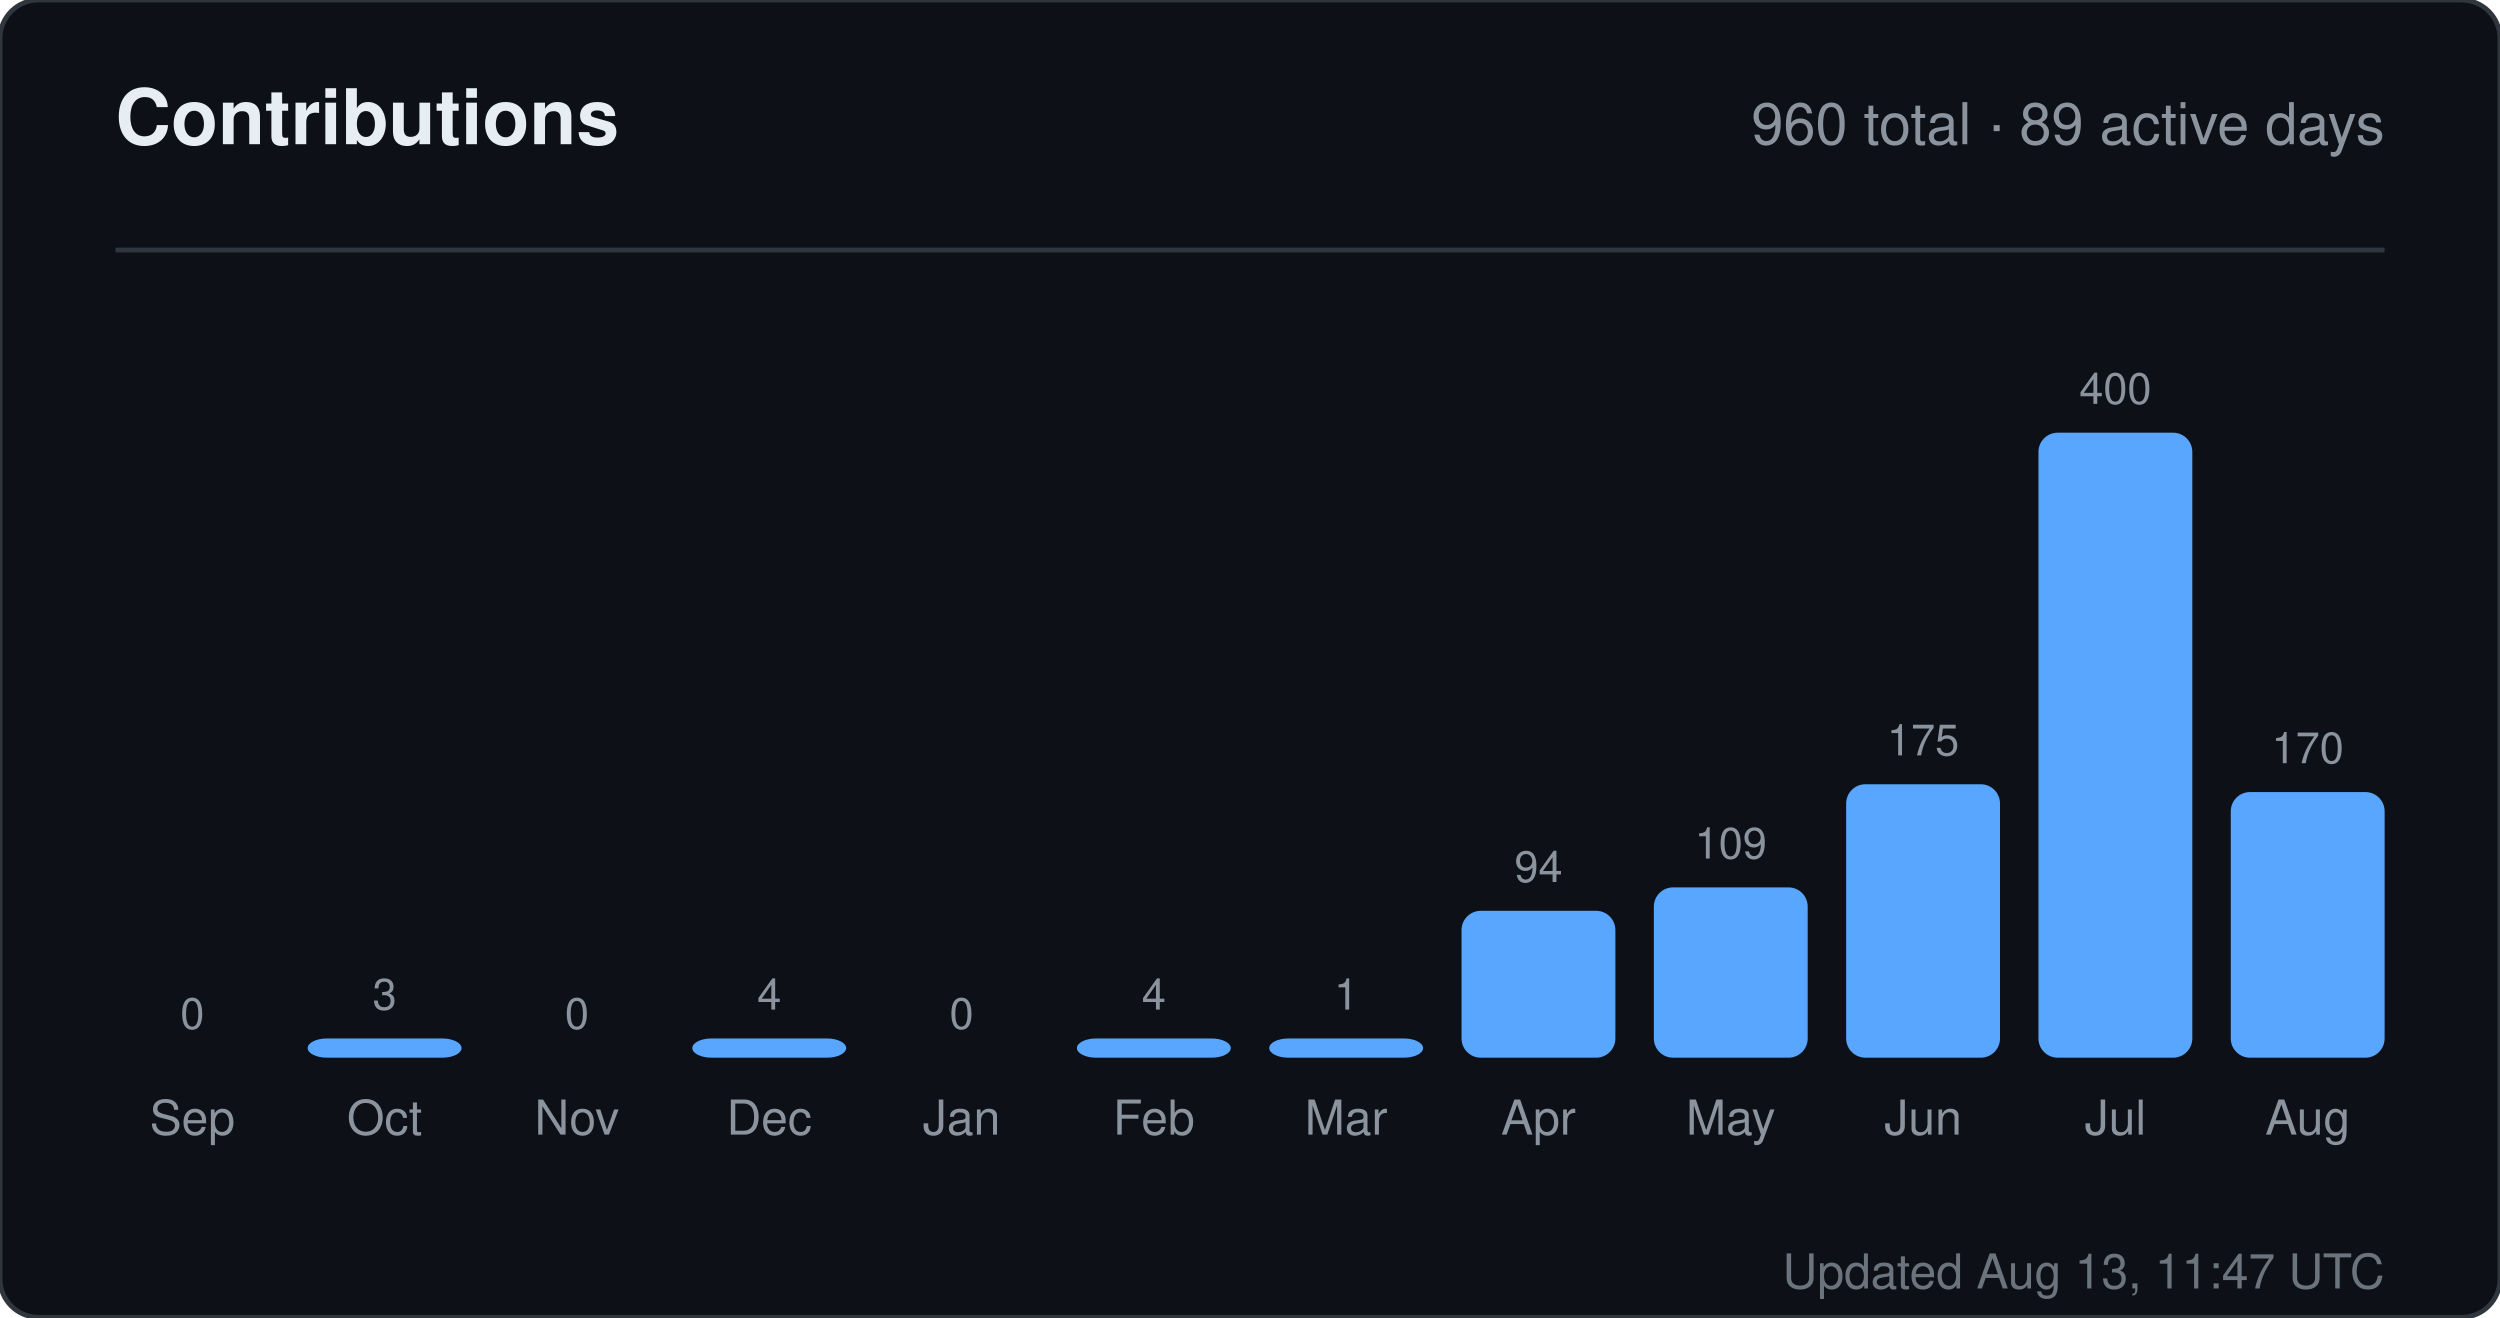
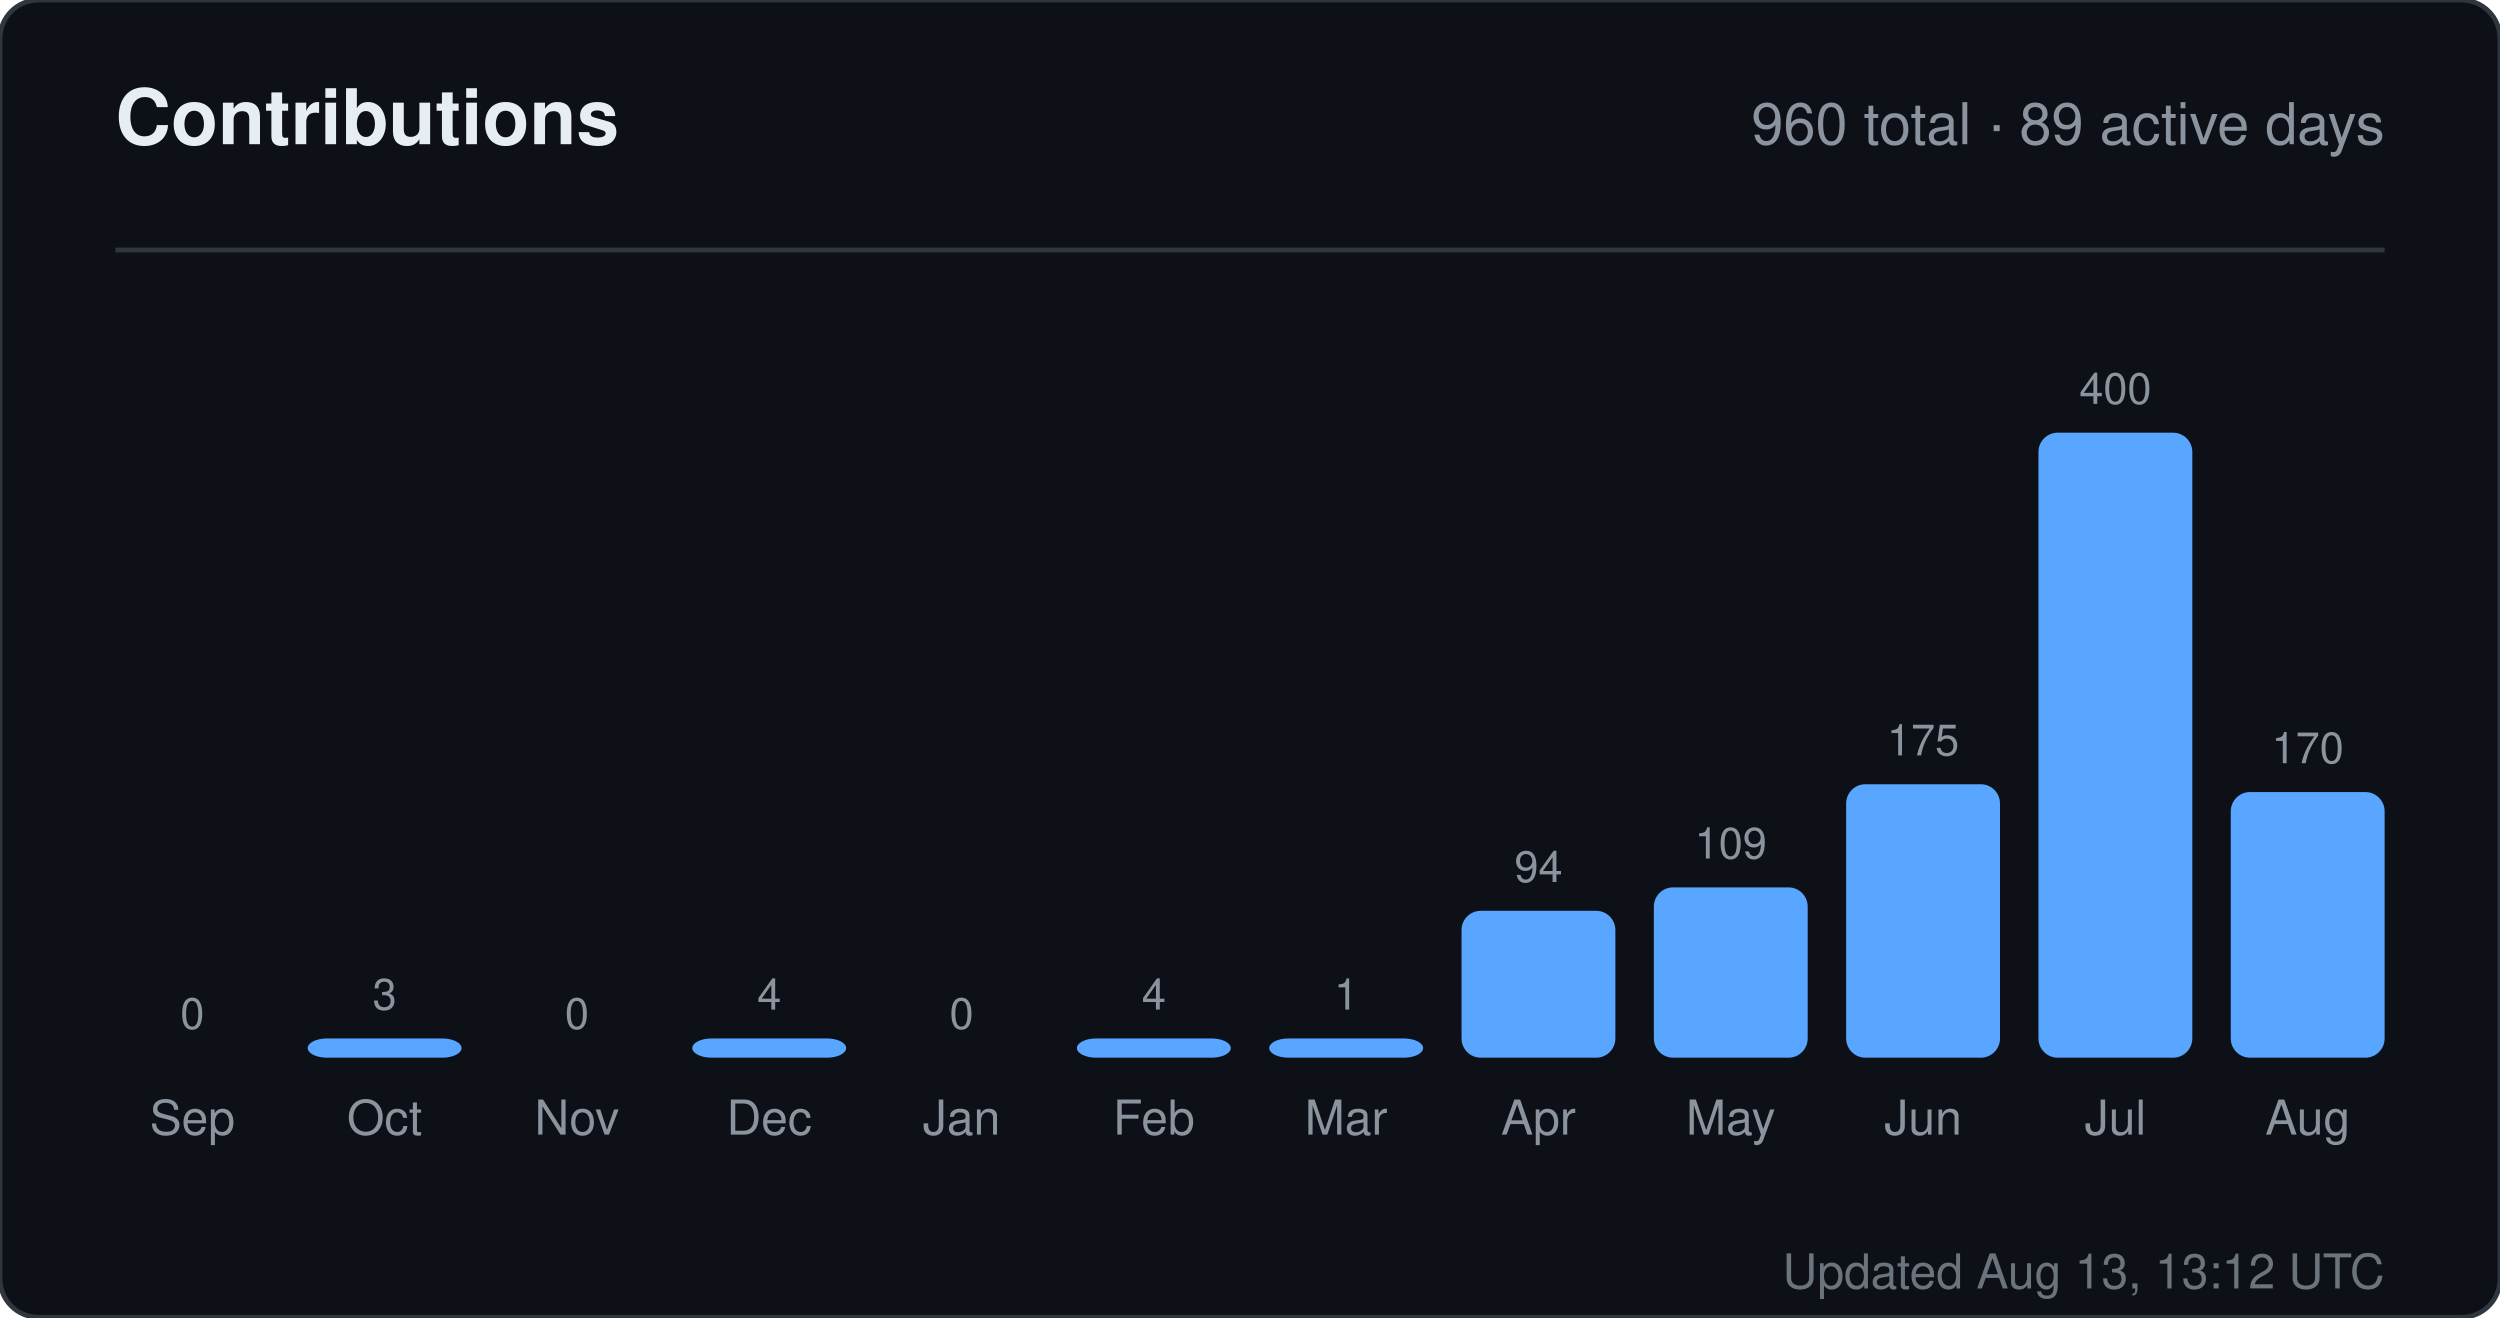
<svg xmlns="http://www.w3.org/2000/svg" width="520" height="274" viewBox="0 0 520 274" role="img" aria-label="Contributions for sandiirawan12">
  <rect width="520" height="274" rx="8" fill="#0d1117" stroke="#30363d" />
  <g font-family="-apple-system, BlinkMacSystemFont, Segoe UI, Helvetica, Arial, sans-serif">
    <text x="24" y="30" fill="#e6edf3" font-size="16" font-weight="700">Contributions</text>
    <text x="496" y="30" fill="#8b949e" font-size="12" text-anchor="end">960 total · 89 active days</text>
    <line x1="24" y1="52" x2="496" y2="52" stroke="#30363d" />
    <text x="40" y="214" fill="#8b949e" font-size="9" text-anchor="middle">0</text>
    <rect x="24" y="220" width="32" height="0" rx="4" fill="#58a6ff" />
    <text x="40" y="236" fill="#8b949e" font-size="10" text-anchor="middle">Sep</text>
    <text x="80" y="210" fill="#8b949e" font-size="9" text-anchor="middle">3</text>
    <rect x="64" y="216" width="32" height="4" rx="4" fill="#58a6ff" />
    <text x="80" y="236" fill="#8b949e" font-size="10" text-anchor="middle">Oct</text>
    <text x="120" y="214" fill="#8b949e" font-size="9" text-anchor="middle">0</text>
    <rect x="104" y="220" width="32" height="0" rx="4" fill="#58a6ff" />
    <text x="120" y="236" fill="#8b949e" font-size="10" text-anchor="middle">Nov</text>
    <text x="160" y="210" fill="#8b949e" font-size="9" text-anchor="middle">4</text>
    <rect x="144" y="216" width="32" height="4" rx="4" fill="#58a6ff" />
    <text x="160" y="236" fill="#8b949e" font-size="10" text-anchor="middle">Dec</text>
    <text x="200" y="214" fill="#8b949e" font-size="9" text-anchor="middle">0</text>
    <rect x="184" y="220" width="32" height="0" rx="4" fill="#58a6ff" />
    <text x="200" y="236" fill="#8b949e" font-size="10" text-anchor="middle">Jan</text>
    <text x="240" y="210" fill="#8b949e" font-size="9" text-anchor="middle">4</text>
    <rect x="224" y="216" width="32" height="4" rx="4" fill="#58a6ff" />
    <text x="240" y="236" fill="#8b949e" font-size="10" text-anchor="middle">Feb</text>
    <text x="280" y="210" fill="#8b949e" font-size="9" text-anchor="middle">1</text>
    <rect x="264" y="216" width="32" height="4" rx="4" fill="#58a6ff" />
    <text x="280" y="236" fill="#8b949e" font-size="10" text-anchor="middle">Mar</text>
    <text x="320" y="183.45" fill="#8b949e" font-size="9" text-anchor="middle">94</text>
    <rect x="304" y="189.45" width="32" height="30.55" rx="4" fill="#58a6ff" />
    <text x="320" y="236" fill="#8b949e" font-size="10" text-anchor="middle">Apr</text>
    <text x="360" y="178.575" fill="#8b949e" font-size="9" text-anchor="middle">109</text>
    <rect x="344" y="184.575" width="32" height="35.425" rx="4" fill="#58a6ff" />
    <text x="360" y="236" fill="#8b949e" font-size="10" text-anchor="middle">May</text>
    <text x="400" y="157.125" fill="#8b949e" font-size="9" text-anchor="middle">175</text>
    <rect x="384" y="163.125" width="32" height="56.875" rx="4" fill="#58a6ff" />
    <text x="400" y="236" fill="#8b949e" font-size="10" text-anchor="middle">Jun</text>
    <text x="440" y="84" fill="#8b949e" font-size="9" text-anchor="middle">400</text>
    <rect x="424" y="90" width="32" height="130" rx="4" fill="#58a6ff" />
    <text x="440" y="236" fill="#8b949e" font-size="10" text-anchor="middle">Jul</text>
    <text x="480" y="158.75" fill="#8b949e" font-size="9" text-anchor="middle">170</text>
    <rect x="464" y="164.75" width="32" height="55.25" rx="4" fill="#58a6ff" />
    <text x="480" y="236" fill="#8b949e" font-size="10" text-anchor="middle">Aug</text>
-     <text x="496" y="268" fill="#8b949e" font-size="10" text-anchor="end" opacity="0.75">Updated Aug 13, 11:47 UTC</text>
+     <text x="496" y="268" fill="#8b949e" font-size="10" text-anchor="end" opacity="0.75">Updated Aug 13, 13:12 UTC</text>
  </g>
</svg>
